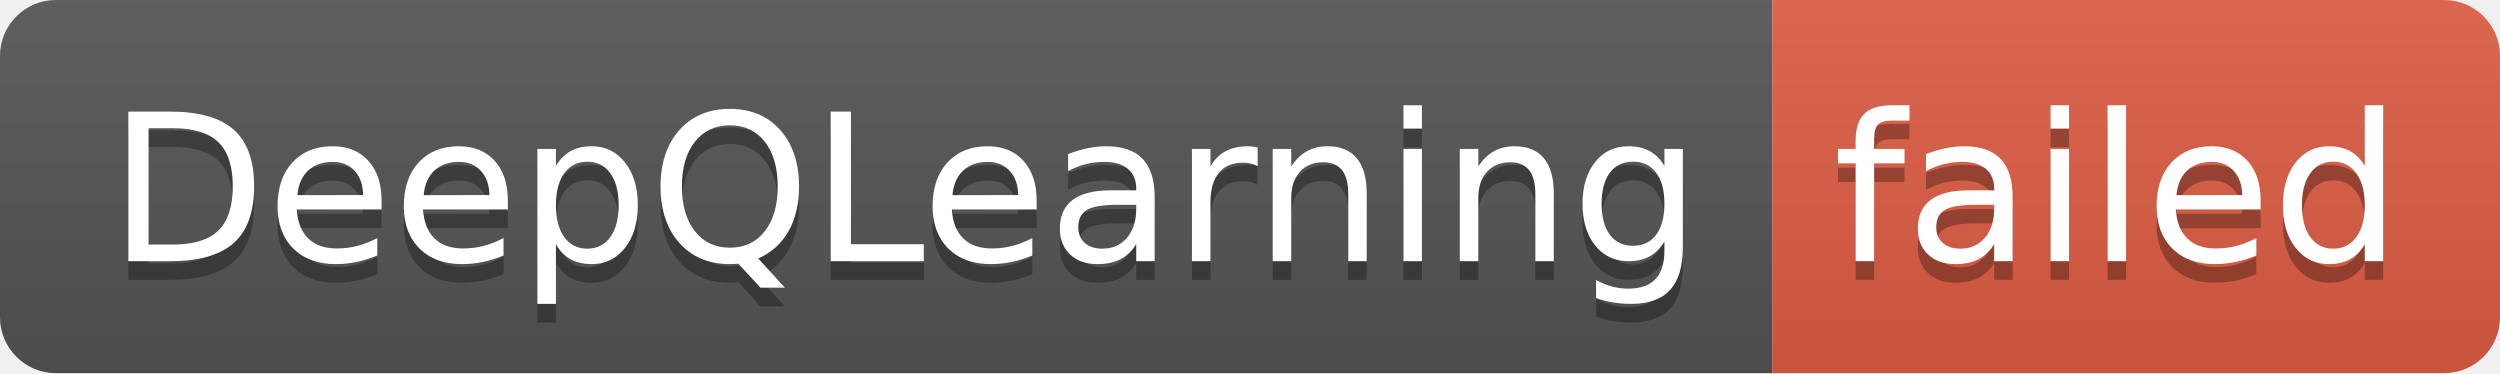
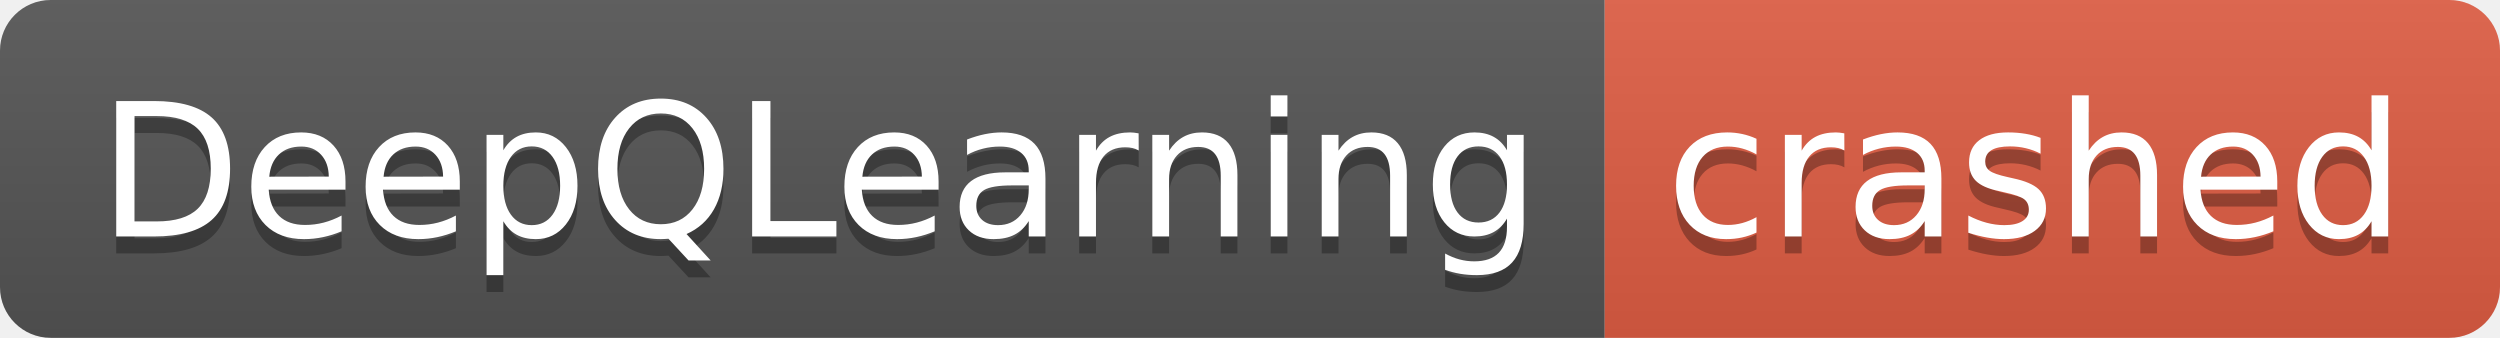
- <svg xmlns="http://www.w3.org/2000/svg" width="134" height="20" role="img" aria-label="DeepQLearning: failed">
+ <svg xmlns="http://www.w3.org/2000/svg" width="148" height="20" role="img" aria-label="DeepQLearning: crashed">
  <linearGradient id="s" x2="0" y2="100%">
    <stop offset="0" stop-color="#bbb" stop-opacity=".1" />
    <stop offset="1" stop-opacity=".1" />
  </linearGradient>
  <clipPath id="r">
-     <rect width="134" height="20" rx="3" fill="#fff" />
+     <rect width="148" height="20" rx="3" fill="#fff" />
  </clipPath>
  <g clip-path="url(#r)">
    <rect width="95" height="20" fill="#555" />
-     <rect x="95" width="39" height="20" fill="#e05d44" />
-     <rect width="134" height="20" fill="url(#s)" />
+     <rect x="95" width="53" height="20" fill="#e05d44" />
+     <rect width="148" height="20" fill="url(#s)" />
  </g>
  <g fill="#fff" text-anchor="middle" font-family="Verdana,Geneva,DejaVu Sans,sans-serif" text-rendering="geometricPrecision" font-size="110">
    <text aria-hidden="true" x="485" y="150" fill="#010101" fill-opacity=".3" transform="scale(.1)" textLength="850">DeepQLearning</text>
    <text x="485" y="140" transform="scale(.1)" fill="#fff" textLength="850">DeepQLearning</text>
-     <text aria-hidden="true" x="1135" y="150" fill="#010101" fill-opacity=".3" transform="scale(.1)" textLength="290">failed</text>
-     <text x="1135" y="140" transform="scale(.1)" fill="#fff" textLength="290">failed</text>
+     <text aria-hidden="true" x="1205" y="150" fill="#010101" fill-opacity=".3" transform="scale(.1)" textLength="430">crashed</text>
+     <text x="1205" y="140" transform="scale(.1)" fill="#fff" textLength="430">crashed</text>
  </g>
</svg>
